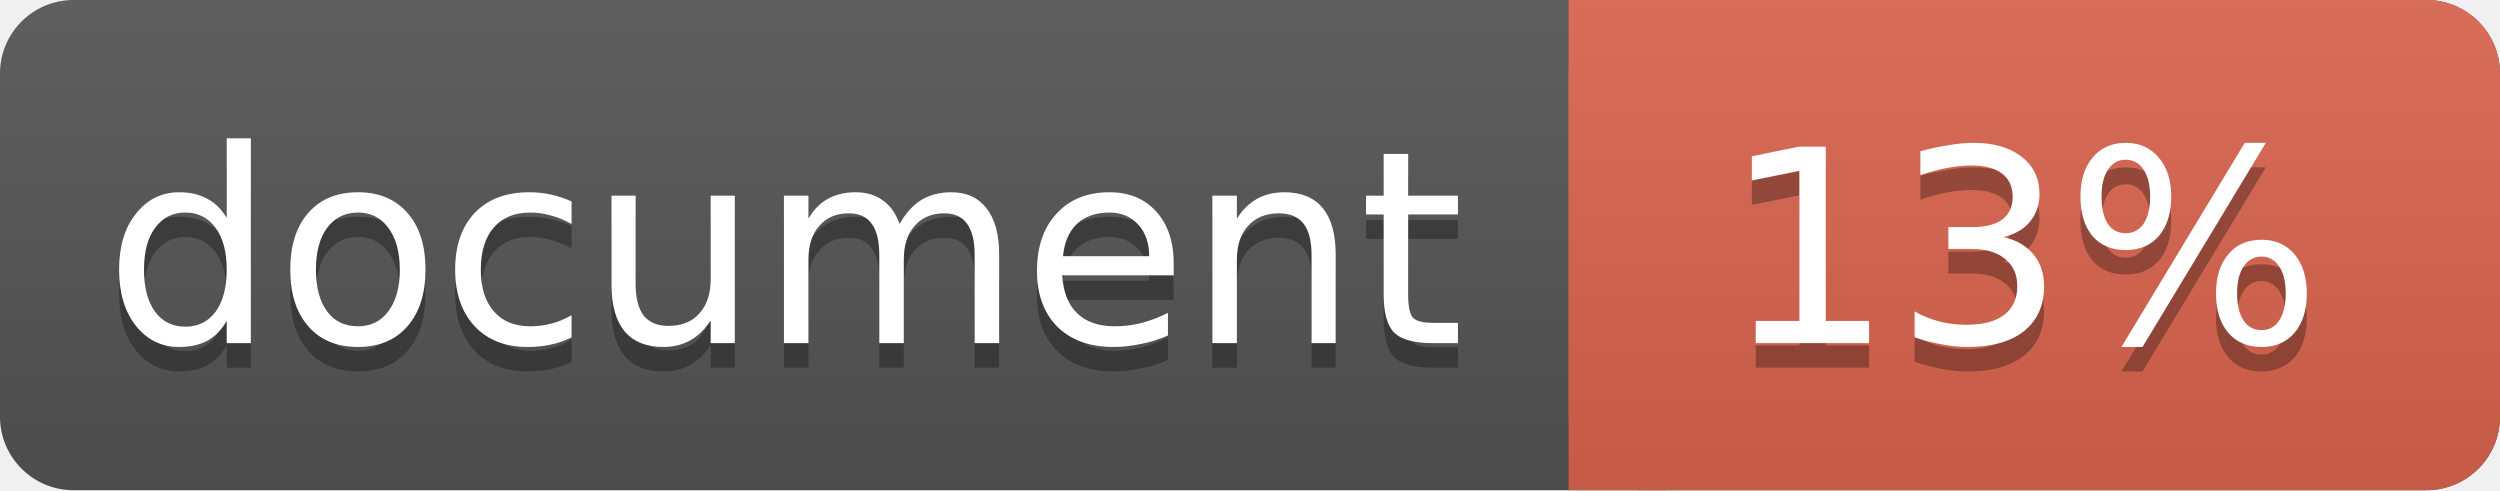
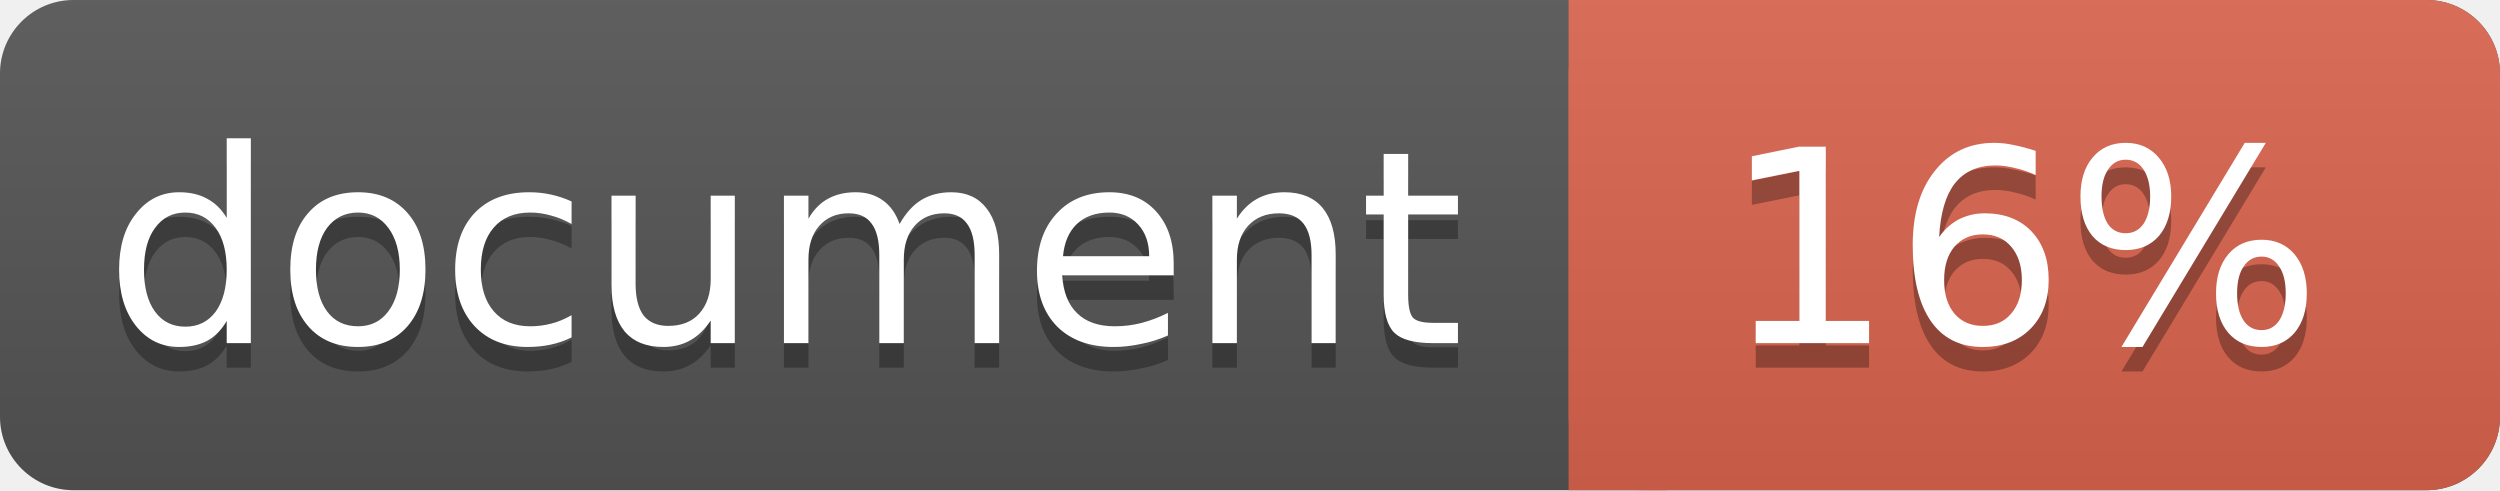
<svg xmlns="http://www.w3.org/2000/svg" width="102" height="20">
  <linearGradient id="a" x2="0" y2="100%">
    <stop offset="0" stop-color="#bbb" stop-opacity=".1" />
    <stop offset="1" stop-opacity=".1" />
  </linearGradient>
  <rect rx="3" width="102" height="20" fill="#555" />
  <rect rx="3" x="64" width="38" height="20" fill="#db654f" />
  <path fill="#db654f" d="M64 0h4v20h-4z" />
  <rect rx="3" width="102" height="20" fill="url(#a)" />
  <g fill="#fff" text-anchor="middle" font-family="DejaVu Sans,Verdana,Geneva,sans-serif" font-size="11">
    <text x="32" y="15" fill="#010101" fill-opacity=".3">document</text>
    <text x="32" y="14">document</text>
-     <text x="82.5" y="15" fill="#010101" fill-opacity=".3">13%</text>
-     <text x="82.5" y="14">13%</text>
+     <text x="82.5" y="15" fill="#010101" fill-opacity=".3">16%</text>
+     <text x="82.5" y="14">16%</text>
  </g>
</svg>
